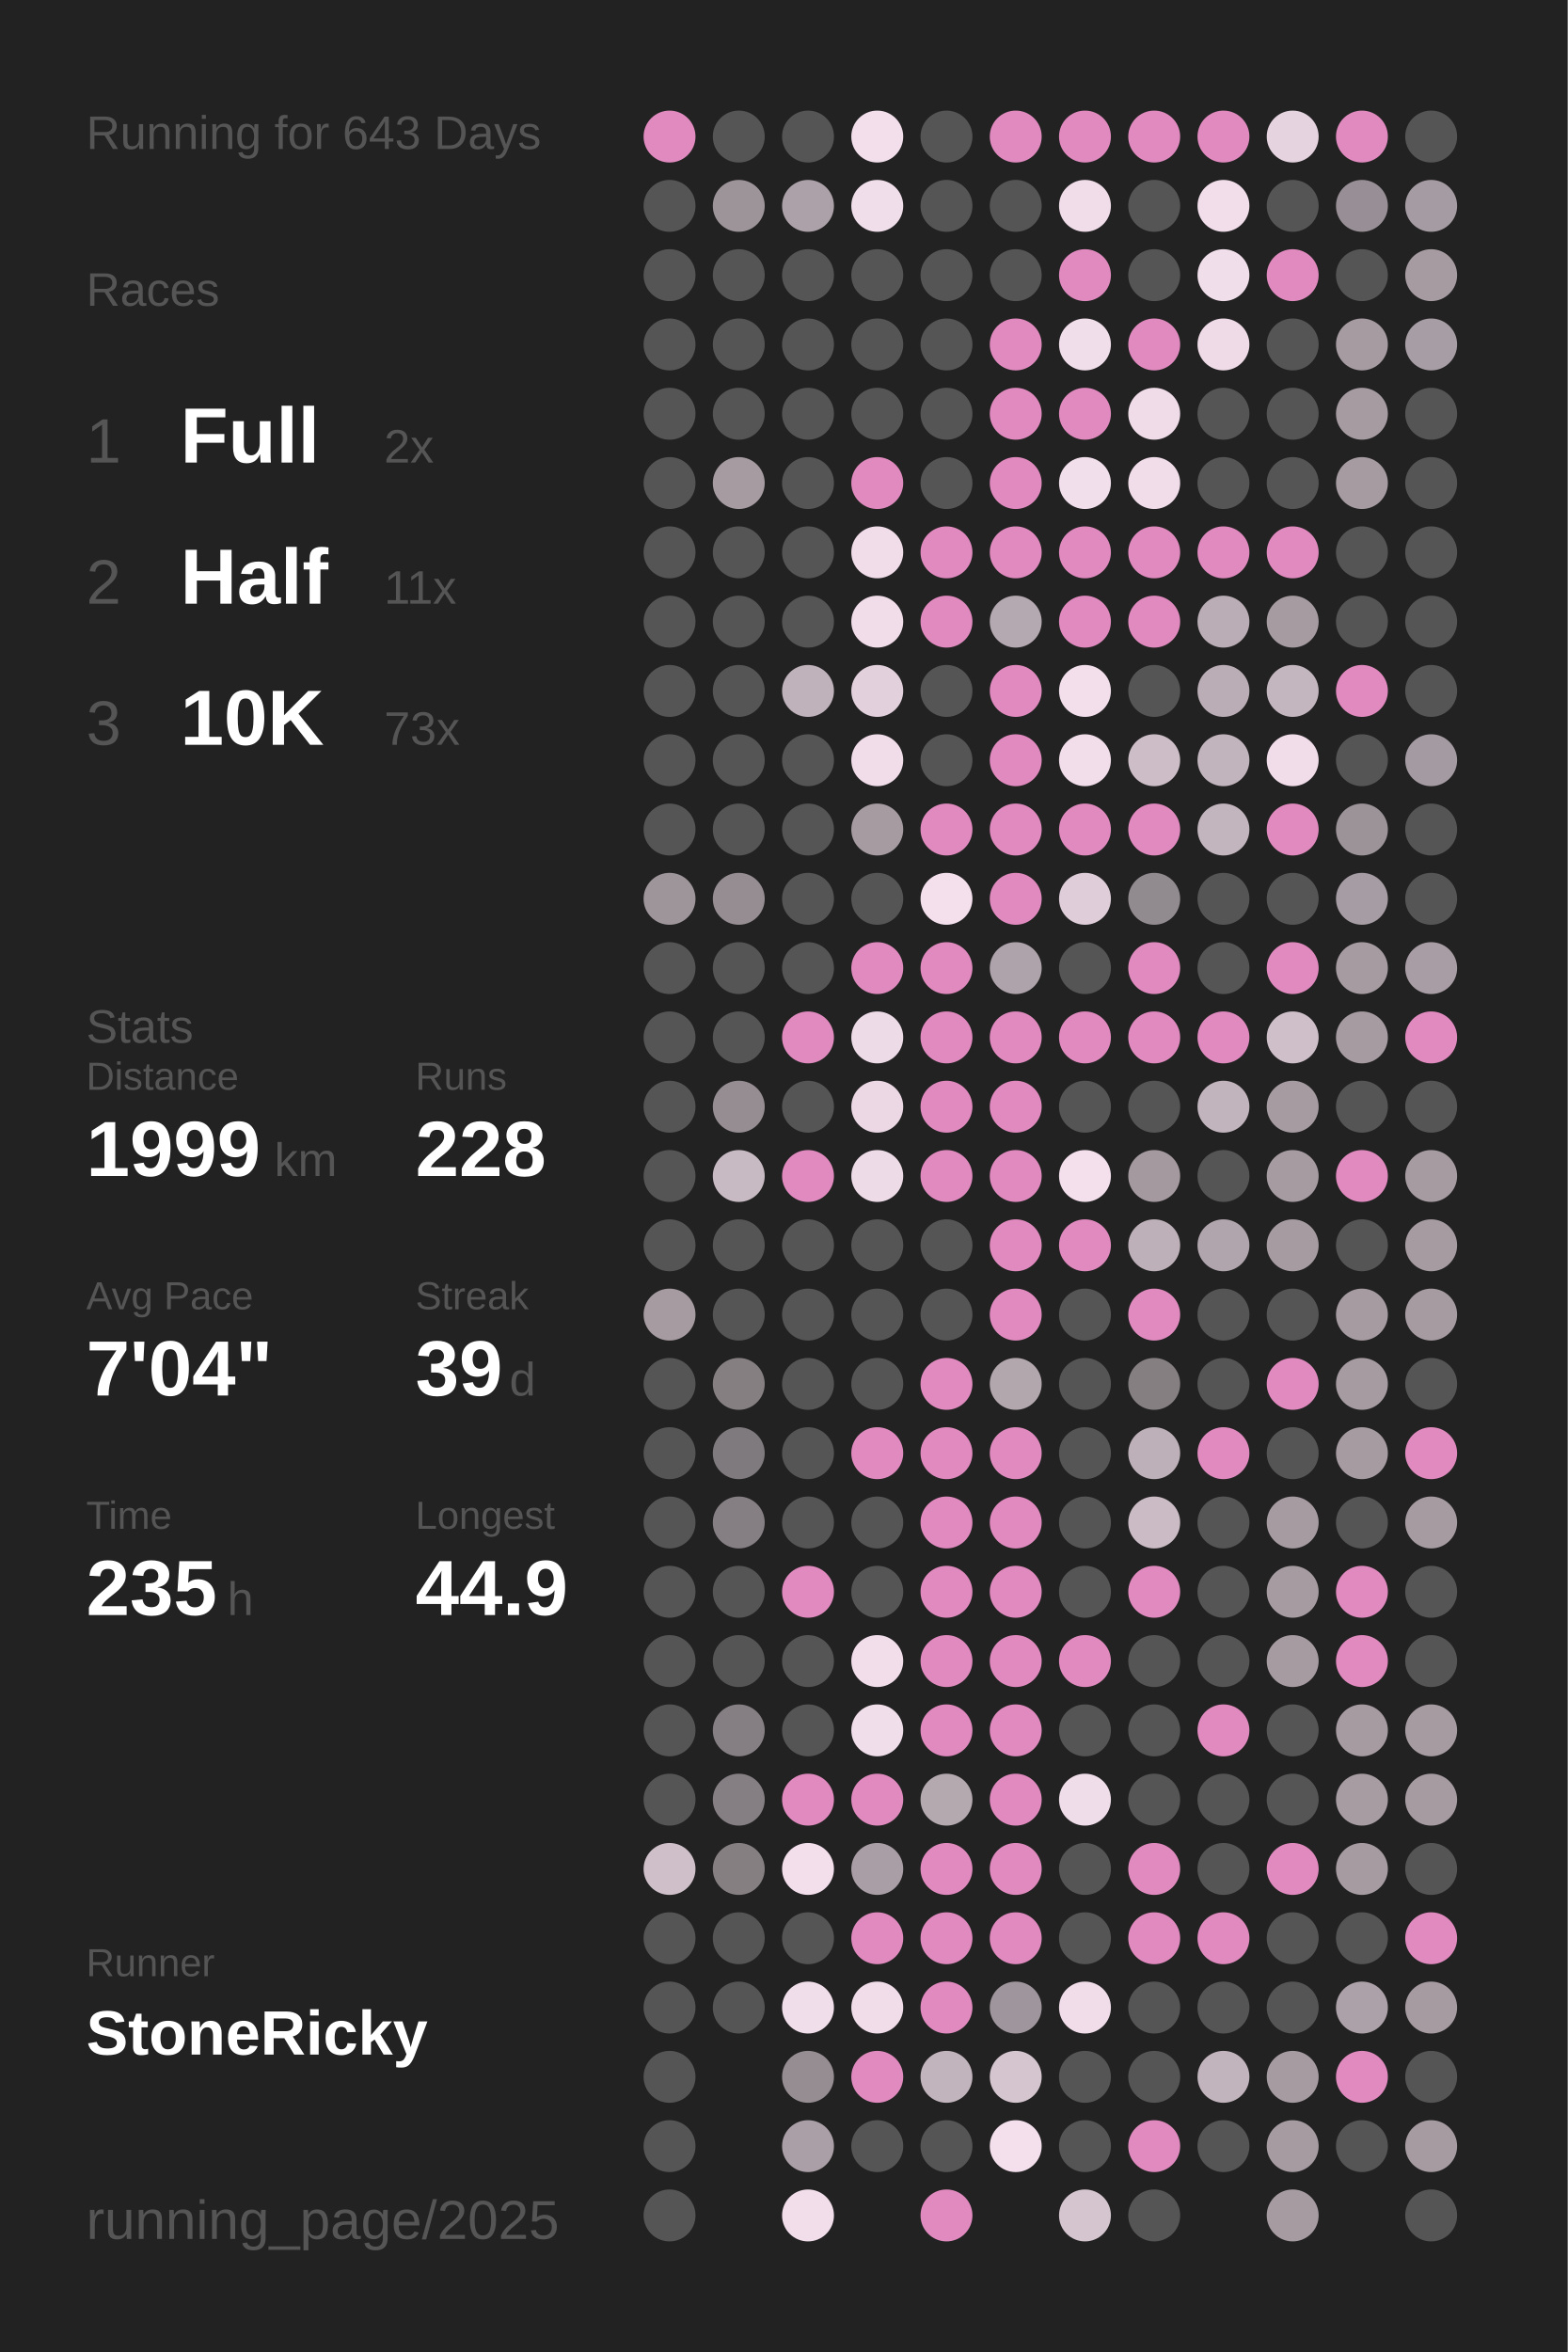
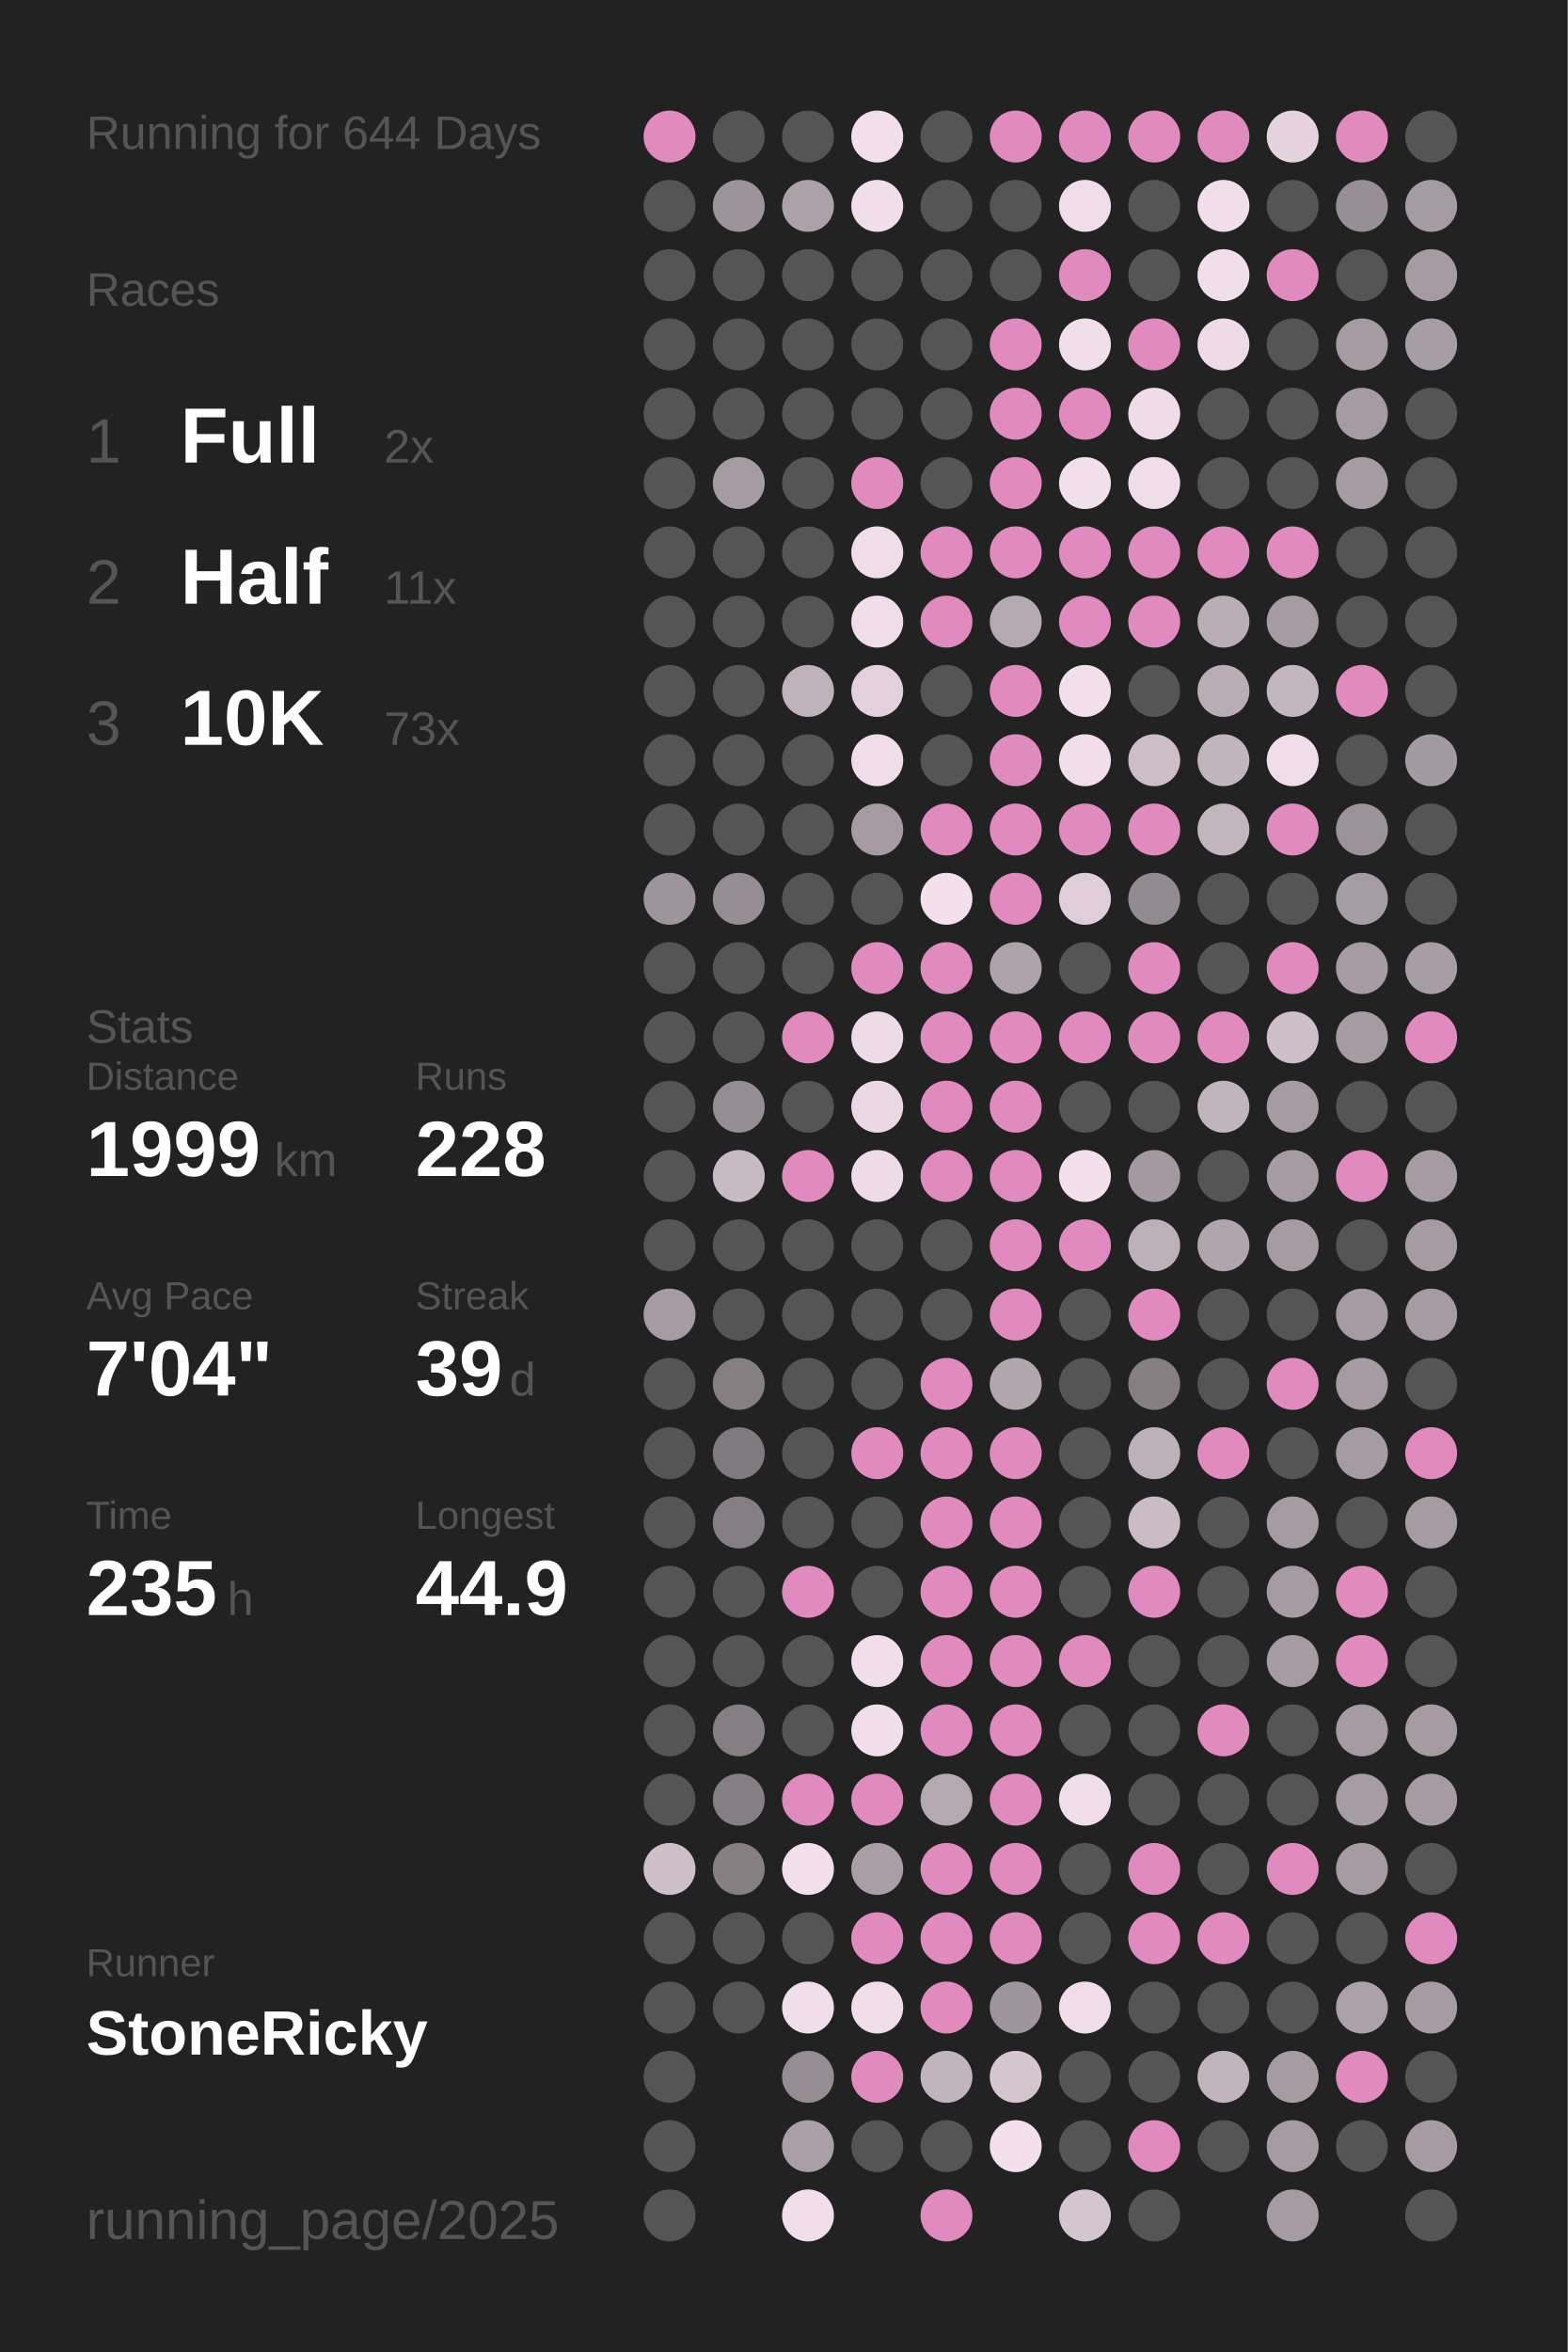
<svg xmlns="http://www.w3.org/2000/svg" baseProfile="full" height="300mm" version="1.1" viewBox="0,0,200,300" width="200mm">
  <defs />
  <rect fill="#222222" height="300" width="200" x="0" y="0" />
-   <text fill="#555555" style="font-size:6px; font-family:Arial;" x="11" y="19">Running for 643 Days</text>
+   <text fill="#555555" style="font-size:6px; font-family:Arial;" x="11" y="19">Running for 644 Days</text>
  <text fill="#555555" style="font-size:6px; font-family:Arial;" x="11" y="39">Races</text>
  <text fill="#555555" style="font-size:8px; font-family:Arial;" x="11" y="59">1</text>
  <text fill="#FFFFFF" style="font-size:10px; font-family:Arial; font-weight:bold;" x="23" y="59">Full</text>
  <text fill="#555555" style="font-size:6px; font-family:Arial;" x="49" y="59">2x</text>
  <text fill="#555555" style="font-size:8px; font-family:Arial;" x="11" y="77">2</text>
  <text fill="#FFFFFF" style="font-size:10px; font-family:Arial; font-weight:bold;" x="23" y="77">Half</text>
  <text fill="#555555" style="font-size:6px; font-family:Arial;" x="49" y="77">11x</text>
  <text fill="#555555" style="font-size:8px; font-family:Arial;" x="11" y="95">3</text>
  <text fill="#FFFFFF" style="font-size:10px; font-family:Arial; font-weight:bold;" x="23" y="95">10K</text>
  <text fill="#555555" style="font-size:6px; font-family:Arial;" x="49" y="95">73x</text>
  <text fill="#555555" style="font-size:6px; font-family:Arial;" x="11" y="133">Stats</text>
  <text fill="#555555" style="font-size:5px; font-family:Arial;" x="11" y="139">Distance</text>
  <text fill="#FFFFFF" style="font-size:10px; font-family:Arial; font-weight:bold;" x="11" y="150">1999</text>
  <text fill="#555555" style="font-size:6px; font-family:Arial;" x="35" y="150">km</text>
  <text fill="#555555" style="font-size:5px; font-family:Arial;" x="53" y="139">Runs</text>
  <text fill="#FFFFFF" style="font-size:10px; font-family:Arial; font-weight:bold;" x="53" y="150">228</text>
  <text fill="#555555" style="font-size:5px; font-family:Arial;" x="11" y="167">Avg Pace</text>
  <text fill="#FFFFFF" style="font-size:10px; font-family:Arial; font-weight:bold;" x="11" y="178">7'04"</text>
  <text fill="#555555" style="font-size:5px; font-family:Arial;" x="53" y="167">Streak</text>
  <text fill="#FFFFFF" style="font-size:10px; font-family:Arial; font-weight:bold;" x="53" y="178">39</text>
  <text fill="#555555" style="font-size:6px; font-family:Arial;" x="65" y="178">d</text>
  <text fill="#555555" style="font-size:5px; font-family:Arial;" x="11" y="195">Time</text>
  <text fill="#FFFFFF" style="font-size:10px; font-family:Arial; font-weight:bold;" x="11" y="206">235</text>
  <text fill="#555555" style="font-size:6px; font-family:Arial;" x="29" y="206">h</text>
  <text fill="#555555" style="font-size:5px; font-family:Arial;" x="53" y="195">Longest</text>
  <text fill="#FFFFFF" style="font-size:10px; font-family:Arial; font-weight:bold;" x="53" y="206">44.9</text>
  <text fill="#555555" style="font-size:5px; font-family:Arial;" x="11" y="252.065">Runner</text>
  <text fill="#FFFFFF" style="font-size:8px; font-family:Arial; font-weight:bold;" x="11" y="262.065">StoneRicky</text>
  <text fill="#555555" style="font-size:7px; font-family:Arial;" x="11" y="285.581">running_page/2025</text>
  <circle cx="85.417" cy="17.419" fill="#E18ABF" r="3.312" />
  <circle cx="85.417" cy="26.258" fill="#555555" r="3.312" />
  <circle cx="85.417" cy="35.097" fill="#555555" r="3.312" />
  <circle cx="85.417" cy="43.935" fill="#555555" r="3.312" />
  <circle cx="85.417" cy="52.774" fill="#555555" r="3.312" />
  <circle cx="85.417" cy="61.613" fill="#555555" r="3.312" />
  <circle cx="85.417" cy="70.452" fill="#555555" r="3.312" />
  <circle cx="85.417" cy="79.29" fill="#555555" r="3.312" />
  <circle cx="85.417" cy="88.129" fill="#555555" r="3.312" />
  <circle cx="85.417" cy="96.968" fill="#555555" r="3.312" />
  <circle cx="85.417" cy="105.806" fill="#555555" r="3.312" />
  <circle cx="85.417" cy="114.645" fill="#9e959b" r="3.312" />
  <circle cx="85.417" cy="123.484" fill="#555555" r="3.312" />
  <circle cx="85.417" cy="132.323" fill="#555555" r="3.312" />
  <circle cx="85.417" cy="141.161" fill="#555555" r="3.312" />
  <circle cx="85.417" cy="150" fill="#555555" r="3.312" />
  <circle cx="85.417" cy="158.839" fill="#555555" r="3.312" />
  <circle cx="85.417" cy="167.677" fill="#a59ba1" r="3.312" />
  <circle cx="85.417" cy="176.516" fill="#555555" r="3.312" />
  <circle cx="85.417" cy="185.355" fill="#555555" r="3.312" />
  <circle cx="85.417" cy="194.194" fill="#555555" r="3.312" />
  <circle cx="85.417" cy="203.032" fill="#555555" r="3.312" />
  <circle cx="85.417" cy="211.871" fill="#555555" r="3.312" />
  <circle cx="85.417" cy="220.71" fill="#555555" r="3.312" />
  <circle cx="85.417" cy="229.548" fill="#555555" r="3.312" />
  <circle cx="85.417" cy="238.387" fill="#cebfc9" r="3.312" />
  <circle cx="85.417" cy="247.226" fill="#555555" r="3.312" />
  <circle cx="85.417" cy="256.065" fill="#555555" r="3.312" />
  <circle cx="85.417" cy="264.903" fill="#555555" r="3.312" />
  <circle cx="85.417" cy="273.742" fill="#555555" r="3.312" />
  <circle cx="85.417" cy="282.581" fill="#555555" r="3.312" />
  <circle cx="94.25" cy="17.419" fill="#555555" r="3.312" />
  <circle cx="94.25" cy="26.258" fill="#9d949a" r="3.312" />
  <circle cx="94.25" cy="35.097" fill="#555555" r="3.312" />
  <circle cx="94.25" cy="43.935" fill="#555555" r="3.312" />
  <circle cx="94.25" cy="52.774" fill="#555555" r="3.312" />
  <circle cx="94.25" cy="61.613" fill="#a59ba1" r="3.312" />
  <circle cx="94.25" cy="70.452" fill="#555555" r="3.312" />
  <circle cx="94.25" cy="79.29" fill="#555555" r="3.312" />
  <circle cx="94.25" cy="88.129" fill="#555555" r="3.312" />
  <circle cx="94.25" cy="96.968" fill="#555555" r="3.312" />
  <circle cx="94.25" cy="105.806" fill="#555555" r="3.312" />
  <circle cx="94.25" cy="114.645" fill="#958d92" r="3.312" />
  <circle cx="94.25" cy="123.484" fill="#555555" r="3.312" />
  <circle cx="94.25" cy="132.323" fill="#555555" r="3.312" />
  <circle cx="94.25" cy="141.161" fill="#958d92" r="3.312" />
  <circle cx="94.25" cy="150" fill="#c8bac3" r="3.312" />
  <circle cx="94.25" cy="158.839" fill="#555555" r="3.312" />
  <circle cx="94.25" cy="167.677" fill="#555555" r="3.312" />
  <circle cx="94.25" cy="176.516" fill="#857f82" r="3.312" />
  <circle cx="94.25" cy="185.355" fill="#7f7a7d" r="3.312" />
  <circle cx="94.25" cy="194.194" fill="#857f83" r="3.312" />
  <circle cx="94.25" cy="203.032" fill="#555555" r="3.312" />
  <circle cx="94.25" cy="211.871" fill="#555555" r="3.312" />
  <circle cx="94.25" cy="220.71" fill="#857f83" r="3.312" />
  <circle cx="94.25" cy="229.548" fill="#857f83" r="3.312" />
  <circle cx="94.25" cy="238.387" fill="#857f82" r="3.312" />
  <circle cx="94.25" cy="247.226" fill="#555555" r="3.312" />
  <circle cx="94.25" cy="256.065" fill="#555555" r="3.312" />
  <circle cx="103.083" cy="17.419" fill="#555555" r="3.312" />
  <circle cx="103.083" cy="26.258" fill="#aca1a8" r="3.312" />
  <circle cx="103.083" cy="35.097" fill="#555555" r="3.312" />
  <circle cx="103.083" cy="43.935" fill="#555555" r="3.312" />
  <circle cx="103.083" cy="52.774" fill="#555555" r="3.312" />
  <circle cx="103.083" cy="61.613" fill="#555555" r="3.312" />
  <circle cx="103.083" cy="70.452" fill="#555555" r="3.312" />
  <circle cx="103.083" cy="79.29" fill="#555555" r="3.312" />
  <circle cx="103.083" cy="88.129" fill="#bfb2bb" r="3.312" />
  <circle cx="103.083" cy="96.968" fill="#555555" r="3.312" />
  <circle cx="103.083" cy="105.806" fill="#555555" r="3.312" />
  <circle cx="103.083" cy="114.645" fill="#555555" r="3.312" />
  <circle cx="103.083" cy="123.484" fill="#555555" r="3.312" />
  <circle cx="103.083" cy="132.323" fill="#E18ABF" r="3.312" />
  <circle cx="103.083" cy="141.161" fill="#555555" r="3.312" />
  <circle cx="103.083" cy="150" fill="#E18ABF" r="3.312" />
  <circle cx="103.083" cy="158.839" fill="#555555" r="3.312" />
  <circle cx="103.083" cy="167.677" fill="#555555" r="3.312" />
  <circle cx="103.083" cy="176.516" fill="#555555" r="3.312" />
  <circle cx="103.083" cy="185.355" fill="#555555" r="3.312" />
  <circle cx="103.083" cy="194.194" fill="#555555" r="3.312" />
  <circle cx="103.083" cy="203.032" fill="#E18ABF" r="3.312" />
  <circle cx="103.083" cy="211.871" fill="#555555" r="3.312" />
  <circle cx="103.083" cy="220.71" fill="#555555" r="3.312" />
  <circle cx="103.083" cy="229.548" fill="#E18ABF" r="3.312" />
  <circle cx="103.083" cy="238.387" fill="#f3dfec" r="3.312" />
  <circle cx="103.083" cy="247.226" fill="#555555" r="3.312" />
  <circle cx="103.083" cy="256.065" fill="#f1deeb" r="3.312" />
  <circle cx="103.083" cy="264.903" fill="#958d92" r="3.312" />
  <circle cx="103.083" cy="273.742" fill="#aa9fa6" r="3.312" />
  <circle cx="103.083" cy="282.581" fill="#f2deeb" r="3.312" />
  <circle cx="111.917" cy="17.419" fill="#f2dfeb" r="3.312" />
  <circle cx="111.917" cy="26.258" fill="#f1deeb" r="3.312" />
  <circle cx="111.917" cy="35.097" fill="#555555" r="3.312" />
  <circle cx="111.917" cy="43.935" fill="#555555" r="3.312" />
  <circle cx="111.917" cy="52.774" fill="#555555" r="3.312" />
  <circle cx="111.917" cy="61.613" fill="#E18ABF" r="3.312" />
  <circle cx="111.917" cy="70.452" fill="#f1ddea" r="3.312" />
  <circle cx="111.917" cy="79.29" fill="#f1ddea" r="3.312" />
  <circle cx="111.917" cy="88.129" fill="#e2d0dc" r="3.312" />
  <circle cx="111.917" cy="96.968" fill="#f1ddea" r="3.312" />
  <circle cx="111.917" cy="105.806" fill="#a59ba1" r="3.312" />
  <circle cx="111.917" cy="114.645" fill="#555555" r="3.312" />
  <circle cx="111.917" cy="123.484" fill="#E18ABF" r="3.312" />
  <circle cx="111.917" cy="132.323" fill="#eedbe8" r="3.312" />
  <circle cx="111.917" cy="141.161" fill="#ebd8e4" r="3.312" />
  <circle cx="111.917" cy="150" fill="#eedbe8" r="3.312" />
  <circle cx="111.917" cy="158.839" fill="#555555" r="3.312" />
  <circle cx="111.917" cy="167.677" fill="#555555" r="3.312" />
  <circle cx="111.917" cy="176.516" fill="#555555" r="3.312" />
  <circle cx="111.917" cy="185.355" fill="#E18ABF" r="3.312" />
  <circle cx="111.917" cy="194.194" fill="#555555" r="3.312" />
  <circle cx="111.917" cy="203.032" fill="#555555" r="3.312" />
  <circle cx="111.917" cy="211.871" fill="#f2deeb" r="3.312" />
  <circle cx="111.917" cy="220.71" fill="#f1deeb" r="3.312" />
  <circle cx="111.917" cy="229.548" fill="#E18ABF" r="3.312" />
  <circle cx="111.917" cy="238.387" fill="#a99ea5" r="3.312" />
  <circle cx="111.917" cy="247.226" fill="#E18ABF" r="3.312" />
  <circle cx="111.917" cy="256.065" fill="#f0dde9" r="3.312" />
  <circle cx="111.917" cy="264.903" fill="#E18ABF" r="3.312" />
  <circle cx="111.917" cy="273.742" fill="#555555" r="3.312" />
  <circle cx="120.75" cy="17.419" fill="#555555" r="3.312" />
  <circle cx="120.75" cy="26.258" fill="#555555" r="3.312" />
  <circle cx="120.75" cy="35.097" fill="#555555" r="3.312" />
  <circle cx="120.75" cy="43.935" fill="#555555" r="3.312" />
  <circle cx="120.75" cy="52.774" fill="#555555" r="3.312" />
  <circle cx="120.75" cy="61.613" fill="#555555" r="3.312" />
  <circle cx="120.75" cy="70.452" fill="#E18ABF" r="3.312" />
  <circle cx="120.75" cy="79.29" fill="#E18ABF" r="3.312" />
  <circle cx="120.75" cy="88.129" fill="#555555" r="3.312" />
  <circle cx="120.75" cy="96.968" fill="#555555" r="3.312" />
  <circle cx="120.75" cy="105.806" fill="#E18ABF" r="3.312" />
  <circle cx="120.75" cy="114.645" fill="#f4e0ed" r="3.312" />
  <circle cx="120.75" cy="123.484" fill="#E18ABF" r="3.312" />
  <circle cx="120.75" cy="132.323" fill="#E18ABF" r="3.312" />
  <circle cx="120.75" cy="141.161" fill="#E18ABF" r="3.312" />
  <circle cx="120.75" cy="150" fill="#E18ABF" r="3.312" />
  <circle cx="120.75" cy="158.839" fill="#555555" r="3.312" />
  <circle cx="120.75" cy="167.677" fill="#555555" r="3.312" />
  <circle cx="120.75" cy="176.516" fill="#E18ABF" r="3.312" />
  <circle cx="120.75" cy="185.355" fill="#E18ABF" r="3.312" />
  <circle cx="120.75" cy="194.194" fill="#E18ABF" r="3.312" />
  <circle cx="120.75" cy="203.032" fill="#E18ABF" r="3.312" />
  <circle cx="120.75" cy="211.871" fill="#E18ABF" r="3.312" />
  <circle cx="120.75" cy="220.71" fill="#E18ABF" r="3.312" />
  <circle cx="120.75" cy="229.548" fill="#b5a9b0" r="3.312" />
  <circle cx="120.75" cy="238.387" fill="#E18ABF" r="3.312" />
  <circle cx="120.75" cy="247.226" fill="#E18ABF" r="3.312" />
  <circle cx="120.75" cy="256.065" fill="#E18ABF" r="3.312" />
  <circle cx="120.75" cy="264.903" fill="#c2b4bd" r="3.312" />
  <circle cx="120.75" cy="273.742" fill="#555555" r="3.312" />
  <circle cx="120.75" cy="282.581" fill="#E18ABF" r="3.312" />
  <circle cx="129.583" cy="17.419" fill="#E18ABF" r="3.312" />
  <circle cx="129.583" cy="26.258" fill="#555555" r="3.312" />
  <circle cx="129.583" cy="35.097" fill="#555555" r="3.312" />
  <circle cx="129.583" cy="43.935" fill="#E18ABF" r="3.312" />
  <circle cx="129.583" cy="52.774" fill="#E18ABF" r="3.312" />
  <circle cx="129.583" cy="61.613" fill="#E18ABF" r="3.312" />
  <circle cx="129.583" cy="70.452" fill="#E18ABF" r="3.312" />
  <circle cx="129.583" cy="79.29" fill="#b5a9b1" r="3.312" />
  <circle cx="129.583" cy="88.129" fill="#E18ABF" r="3.312" />
  <circle cx="129.583" cy="96.968" fill="#E18ABF" r="3.312" />
  <circle cx="129.583" cy="105.806" fill="#E18ABF" r="3.312" />
  <circle cx="129.583" cy="114.645" fill="#E18ABF" r="3.312" />
  <circle cx="129.583" cy="123.484" fill="#aea3aa" r="3.312" />
  <circle cx="129.583" cy="132.323" fill="#E18ABF" r="3.312" />
  <circle cx="129.583" cy="141.161" fill="#E18ABF" r="3.312" />
  <circle cx="129.583" cy="150" fill="#E18ABF" r="3.312" />
  <circle cx="129.583" cy="158.839" fill="#E18ABF" r="3.312" />
  <circle cx="129.583" cy="167.677" fill="#E18ABF" r="3.312" />
  <circle cx="129.583" cy="176.516" fill="#b3a7ae" r="3.312" />
  <circle cx="129.583" cy="185.355" fill="#E18ABF" r="3.312" />
  <circle cx="129.583" cy="194.194" fill="#E18ABF" r="3.312" />
  <circle cx="129.583" cy="203.032" fill="#E18ABF" r="3.312" />
  <circle cx="129.583" cy="211.871" fill="#E18ABF" r="3.312" />
  <circle cx="129.583" cy="220.71" fill="#E18ABF" r="3.312" />
  <circle cx="129.583" cy="229.548" fill="#E18ABF" r="3.312" />
  <circle cx="129.583" cy="238.387" fill="#E18ABF" r="3.312" />
  <circle cx="129.583" cy="247.226" fill="#E18ABF" r="3.312" />
  <circle cx="129.583" cy="256.065" fill="#9f959c" r="3.312" />
  <circle cx="129.583" cy="264.903" fill="#d5c5cf" r="3.312" />
  <circle cx="129.583" cy="273.742" fill="#f4e0ed" r="3.312" />
  <circle cx="138.417" cy="17.419" fill="#E18ABF" r="3.312" />
  <circle cx="138.417" cy="26.258" fill="#f1ddea" r="3.312" />
  <circle cx="138.417" cy="35.097" fill="#E18ABF" r="3.312" />
  <circle cx="138.417" cy="43.935" fill="#f1deeb" r="3.312" />
  <circle cx="138.417" cy="52.774" fill="#E18ABF" r="3.312" />
  <circle cx="138.417" cy="61.613" fill="#f2dfec" r="3.312" />
  <circle cx="138.417" cy="70.452" fill="#E18ABF" r="3.312" />
  <circle cx="138.417" cy="79.29" fill="#E18ABF" r="3.312" />
  <circle cx="138.417" cy="88.129" fill="#f2dfeb" r="3.312" />
  <circle cx="138.417" cy="96.968" fill="#f2deeb" r="3.312" />
  <circle cx="138.417" cy="105.806" fill="#E18ABF" r="3.312" />
  <circle cx="138.417" cy="114.645" fill="#dfced9" r="3.312" />
  <circle cx="138.417" cy="123.484" fill="#555555" r="3.312" />
  <circle cx="138.417" cy="132.323" fill="#E18ABF" r="3.312" />
  <circle cx="138.417" cy="141.161" fill="#555555" r="3.312" />
  <circle cx="138.417" cy="150" fill="#f4e0ed" r="3.312" />
  <circle cx="138.417" cy="158.839" fill="#E18ABF" r="3.312" />
  <circle cx="138.417" cy="167.677" fill="#555555" r="3.312" />
  <circle cx="138.417" cy="176.516" fill="#555555" r="3.312" />
  <circle cx="138.417" cy="185.355" fill="#555555" r="3.312" />
  <circle cx="138.417" cy="194.194" fill="#555555" r="3.312" />
  <circle cx="138.417" cy="203.032" fill="#555555" r="3.312" />
  <circle cx="138.417" cy="211.871" fill="#E18ABF" r="3.312" />
  <circle cx="138.417" cy="220.71" fill="#555555" r="3.312" />
  <circle cx="138.417" cy="229.548" fill="#f0ddea" r="3.312" />
  <circle cx="138.417" cy="238.387" fill="#555555" r="3.312" />
  <circle cx="138.417" cy="247.226" fill="#555555" r="3.312" />
  <circle cx="138.417" cy="256.065" fill="#f0dde9" r="3.312" />
  <circle cx="138.417" cy="264.903" fill="#555555" r="3.312" />
  <circle cx="138.417" cy="273.742" fill="#555555" r="3.312" />
  <circle cx="138.417" cy="282.581" fill="#d5c5cf" r="3.312" />
  <circle cx="147.25" cy="17.419" fill="#E18ABF" r="3.312" />
  <circle cx="147.25" cy="26.258" fill="#555555" r="3.312" />
  <circle cx="147.25" cy="35.097" fill="#555555" r="3.312" />
  <circle cx="147.25" cy="43.935" fill="#E18ABF" r="3.312" />
  <circle cx="147.25" cy="52.774" fill="#efdce8" r="3.312" />
  <circle cx="147.25" cy="61.613" fill="#f0dde9" r="3.312" />
  <circle cx="147.25" cy="70.452" fill="#E18ABF" r="3.312" />
  <circle cx="147.25" cy="79.29" fill="#E18ABF" r="3.312" />
  <circle cx="147.25" cy="88.129" fill="#555555" r="3.312" />
  <circle cx="147.25" cy="96.968" fill="#ccbdc7" r="3.312" />
  <circle cx="147.25" cy="105.806" fill="#E18ABF" r="3.312" />
  <circle cx="147.25" cy="114.645" fill="#918a8f" r="3.312" />
  <circle cx="147.25" cy="123.484" fill="#E18ABF" r="3.312" />
  <circle cx="147.25" cy="132.323" fill="#E18ABF" r="3.312" />
  <circle cx="147.25" cy="141.161" fill="#555555" r="3.312" />
  <circle cx="147.25" cy="150" fill="#a3999f" r="3.312" />
  <circle cx="147.25" cy="158.839" fill="#bdb0b8" r="3.312" />
  <circle cx="147.25" cy="167.677" fill="#E18ABF" r="3.312" />
  <circle cx="147.25" cy="176.516" fill="#857f82" r="3.312" />
  <circle cx="147.25" cy="185.355" fill="#bdb0b9" r="3.312" />
  <circle cx="147.25" cy="194.194" fill="#cabbc4" r="3.312" />
  <circle cx="147.25" cy="203.032" fill="#E18ABF" r="3.312" />
  <circle cx="147.25" cy="211.871" fill="#555555" r="3.312" />
  <circle cx="147.25" cy="220.71" fill="#555555" r="3.312" />
  <circle cx="147.25" cy="229.548" fill="#555555" r="3.312" />
  <circle cx="147.25" cy="238.387" fill="#E18ABF" r="3.312" />
  <circle cx="147.25" cy="247.226" fill="#E18ABF" r="3.312" />
  <circle cx="147.25" cy="256.065" fill="#555555" r="3.312" />
  <circle cx="147.25" cy="264.903" fill="#555555" r="3.312" />
  <circle cx="147.25" cy="273.742" fill="#E18ABF" r="3.312" />
  <circle cx="147.25" cy="282.581" fill="#555555" r="3.312" />
  <circle cx="156.083" cy="17.419" fill="#E18ABF" r="3.312" />
  <circle cx="156.083" cy="26.258" fill="#f1deea" r="3.312" />
  <circle cx="156.083" cy="35.097" fill="#f1deeb" r="3.312" />
  <circle cx="156.083" cy="43.935" fill="#eedbe7" r="3.312" />
  <circle cx="156.083" cy="52.774" fill="#555555" r="3.312" />
  <circle cx="156.083" cy="61.613" fill="#555555" r="3.312" />
  <circle cx="156.083" cy="70.452" fill="#E18ABF" r="3.312" />
  <circle cx="156.083" cy="79.29" fill="#baadb5" r="3.312" />
  <circle cx="156.083" cy="88.129" fill="#baadb5" r="3.312" />
  <circle cx="156.083" cy="96.968" fill="#c2b4bd" r="3.312" />
  <circle cx="156.083" cy="105.806" fill="#c3b5be" r="3.312" />
  <circle cx="156.083" cy="114.645" fill="#555555" r="3.312" />
  <circle cx="156.083" cy="123.484" fill="#555555" r="3.312" />
  <circle cx="156.083" cy="132.323" fill="#E18ABF" r="3.312" />
  <circle cx="156.083" cy="141.161" fill="#c2b4bd" r="3.312" />
  <circle cx="156.083" cy="150" fill="#555555" r="3.312" />
  <circle cx="156.083" cy="158.839" fill="#b1a5ad" r="3.312" />
  <circle cx="156.083" cy="167.677" fill="#555555" r="3.312" />
  <circle cx="156.083" cy="176.516" fill="#555555" r="3.312" />
  <circle cx="156.083" cy="185.355" fill="#E18ABF" r="3.312" />
  <circle cx="156.083" cy="194.194" fill="#555555" r="3.312" />
  <circle cx="156.083" cy="203.032" fill="#555555" r="3.312" />
  <circle cx="156.083" cy="211.871" fill="#555555" r="3.312" />
  <circle cx="156.083" cy="220.71" fill="#E18ABF" r="3.312" />
  <circle cx="156.083" cy="229.548" fill="#555555" r="3.312" />
  <circle cx="156.083" cy="238.387" fill="#555555" r="3.312" />
  <circle cx="156.083" cy="247.226" fill="#E18ABF" r="3.312" />
  <circle cx="156.083" cy="256.065" fill="#555555" r="3.312" />
  <circle cx="156.083" cy="264.903" fill="#c2b4bd" r="3.312" />
  <circle cx="156.083" cy="273.742" fill="#555555" r="3.312" />
  <circle cx="164.917" cy="17.419" fill="#e5d3df" r="3.312" />
  <circle cx="164.917" cy="26.258" fill="#555555" r="3.312" />
  <circle cx="164.917" cy="35.097" fill="#E18ABF" r="3.312" />
  <circle cx="164.917" cy="43.935" fill="#555555" r="3.312" />
  <circle cx="164.917" cy="52.774" fill="#555555" r="3.312" />
  <circle cx="164.917" cy="61.613" fill="#555555" r="3.312" />
  <circle cx="164.917" cy="70.452" fill="#E18ABF" r="3.312" />
  <circle cx="164.917" cy="79.29" fill="#a59ba1" r="3.312" />
  <circle cx="164.917" cy="88.129" fill="#c4b6bf" r="3.312" />
  <circle cx="164.917" cy="96.968" fill="#f1ddea" r="3.312" />
  <circle cx="164.917" cy="105.806" fill="#E18ABF" r="3.312" />
  <circle cx="164.917" cy="114.645" fill="#555555" r="3.312" />
  <circle cx="164.917" cy="123.484" fill="#E18ABF" r="3.312" />
  <circle cx="164.917" cy="132.323" fill="#cebfc9" r="3.312" />
  <circle cx="164.917" cy="141.161" fill="#a59ba1" r="3.312" />
  <circle cx="164.917" cy="150" fill="#a59ba1" r="3.312" />
  <circle cx="164.917" cy="158.839" fill="#a59ba1" r="3.312" />
  <circle cx="164.917" cy="167.677" fill="#555555" r="3.312" />
  <circle cx="164.917" cy="176.516" fill="#E18ABF" r="3.312" />
  <circle cx="164.917" cy="185.355" fill="#555555" r="3.312" />
  <circle cx="164.917" cy="194.194" fill="#a59ba1" r="3.312" />
  <circle cx="164.917" cy="203.032" fill="#a59ba1" r="3.312" />
  <circle cx="164.917" cy="211.871" fill="#a59ba1" r="3.312" />
  <circle cx="164.917" cy="220.71" fill="#555555" r="3.312" />
  <circle cx="164.917" cy="229.548" fill="#555555" r="3.312" />
  <circle cx="164.917" cy="238.387" fill="#E18ABF" r="3.312" />
  <circle cx="164.917" cy="247.226" fill="#555555" r="3.312" />
  <circle cx="164.917" cy="256.065" fill="#555555" r="3.312" />
  <circle cx="164.917" cy="264.903" fill="#a59ba1" r="3.312" />
  <circle cx="164.917" cy="273.742" fill="#a59ba1" r="3.312" />
  <circle cx="164.917" cy="282.581" fill="#a59ba1" r="3.312" />
  <circle cx="173.75" cy="17.419" fill="#E18ABF" r="3.312" />
  <circle cx="173.75" cy="26.258" fill="#978f95" r="3.312" />
  <circle cx="173.75" cy="35.097" fill="#555555" r="3.312" />
  <circle cx="173.75" cy="43.935" fill="#a59ba1" r="3.312" />
  <circle cx="173.75" cy="52.774" fill="#a59ba1" r="3.312" />
  <circle cx="173.75" cy="61.613" fill="#a59ba1" r="3.312" />
  <circle cx="173.75" cy="70.452" fill="#555555" r="3.312" />
  <circle cx="173.75" cy="79.29" fill="#555555" r="3.312" />
  <circle cx="173.75" cy="88.129" fill="#E18ABF" r="3.312" />
  <circle cx="173.75" cy="96.968" fill="#555555" r="3.312" />
  <circle cx="173.75" cy="105.806" fill="#9c9399" r="3.312" />
  <circle cx="173.75" cy="114.645" fill="#a69ca3" r="3.312" />
  <circle cx="173.75" cy="123.484" fill="#a59ba1" r="3.312" />
  <circle cx="173.75" cy="132.323" fill="#a59ba1" r="3.312" />
  <circle cx="173.75" cy="141.161" fill="#555555" r="3.312" />
  <circle cx="173.75" cy="150" fill="#E18ABF" r="3.312" />
  <circle cx="173.75" cy="158.839" fill="#555555" r="3.312" />
  <circle cx="173.75" cy="167.677" fill="#a59ba1" r="3.312" />
  <circle cx="173.75" cy="176.516" fill="#a59ba1" r="3.312" />
  <circle cx="173.75" cy="185.355" fill="#a59ba1" r="3.312" />
  <circle cx="173.75" cy="194.194" fill="#555555" r="3.312" />
  <circle cx="173.75" cy="203.032" fill="#E18ABF" r="3.312" />
  <circle cx="173.75" cy="211.871" fill="#E18ABF" r="3.312" />
  <circle cx="173.75" cy="220.71" fill="#a59ba1" r="3.312" />
  <circle cx="173.75" cy="229.548" fill="#a69ca2" r="3.312" />
  <circle cx="173.75" cy="238.387" fill="#a59ba1" r="3.312" />
  <circle cx="173.75" cy="247.226" fill="#555555" r="3.312" />
  <circle cx="173.75" cy="256.065" fill="#aca1a8" r="3.312" />
  <circle cx="173.75" cy="264.903" fill="#E18ABF" r="3.312" />
  <circle cx="173.75" cy="273.742" fill="#555555" r="3.312" />
  <circle cx="182.583" cy="17.419" fill="#555555" r="3.312" />
  <circle cx="182.583" cy="26.258" fill="#a59ba2" r="3.312" />
  <circle cx="182.583" cy="35.097" fill="#a59ba1" r="3.312" />
  <circle cx="182.583" cy="43.935" fill="#a79da4" r="3.312" />
  <circle cx="182.583" cy="52.774" fill="#555555" r="3.312" />
  <circle cx="182.583" cy="61.613" fill="#555555" r="3.312" />
  <circle cx="182.583" cy="70.452" fill="#555555" r="3.312" />
  <circle cx="182.583" cy="79.29" fill="#555555" r="3.312" />
  <circle cx="182.583" cy="88.129" fill="#555555" r="3.312" />
  <circle cx="182.583" cy="96.968" fill="#a49aa1" r="3.312" />
  <circle cx="182.583" cy="105.806" fill="#555555" r="3.312" />
  <circle cx="182.583" cy="114.645" fill="#555555" r="3.312" />
  <circle cx="182.583" cy="123.484" fill="#a89da4" r="3.312" />
  <circle cx="182.583" cy="132.323" fill="#E18ABF" r="3.312" />
  <circle cx="182.583" cy="141.161" fill="#555555" r="3.312" />
  <circle cx="182.583" cy="150" fill="#a59ba1" r="3.312" />
  <circle cx="182.583" cy="158.839" fill="#a59ba1" r="3.312" />
  <circle cx="182.583" cy="167.677" fill="#a59ba1" r="3.312" />
  <circle cx="182.583" cy="176.516" fill="#555555" r="3.312" />
  <circle cx="182.583" cy="185.355" fill="#E18ABF" r="3.312" />
  <circle cx="182.583" cy="194.194" fill="#a59ba1" r="3.312" />
  <circle cx="182.583" cy="203.032" fill="#555555" r="3.312" />
  <circle cx="182.583" cy="211.871" fill="#555555" r="3.312" />
  <circle cx="182.583" cy="220.71" fill="#a59ba1" r="3.312" />
  <circle cx="182.583" cy="229.548" fill="#a59ba1" r="3.312" />
  <circle cx="182.583" cy="238.387" fill="#555555" r="3.312" />
  <circle cx="182.583" cy="247.226" fill="#E18ABF" r="3.312" />
  <circle cx="182.583" cy="256.065" fill="#a59ba1" r="3.312" />
  <circle cx="182.583" cy="264.903" fill="#555555" r="3.312" />
  <circle cx="182.583" cy="273.742" fill="#a59ba1" r="3.312" />
  <circle cx="182.583" cy="282.581" fill="#555555" r="3.312" />
</svg>
